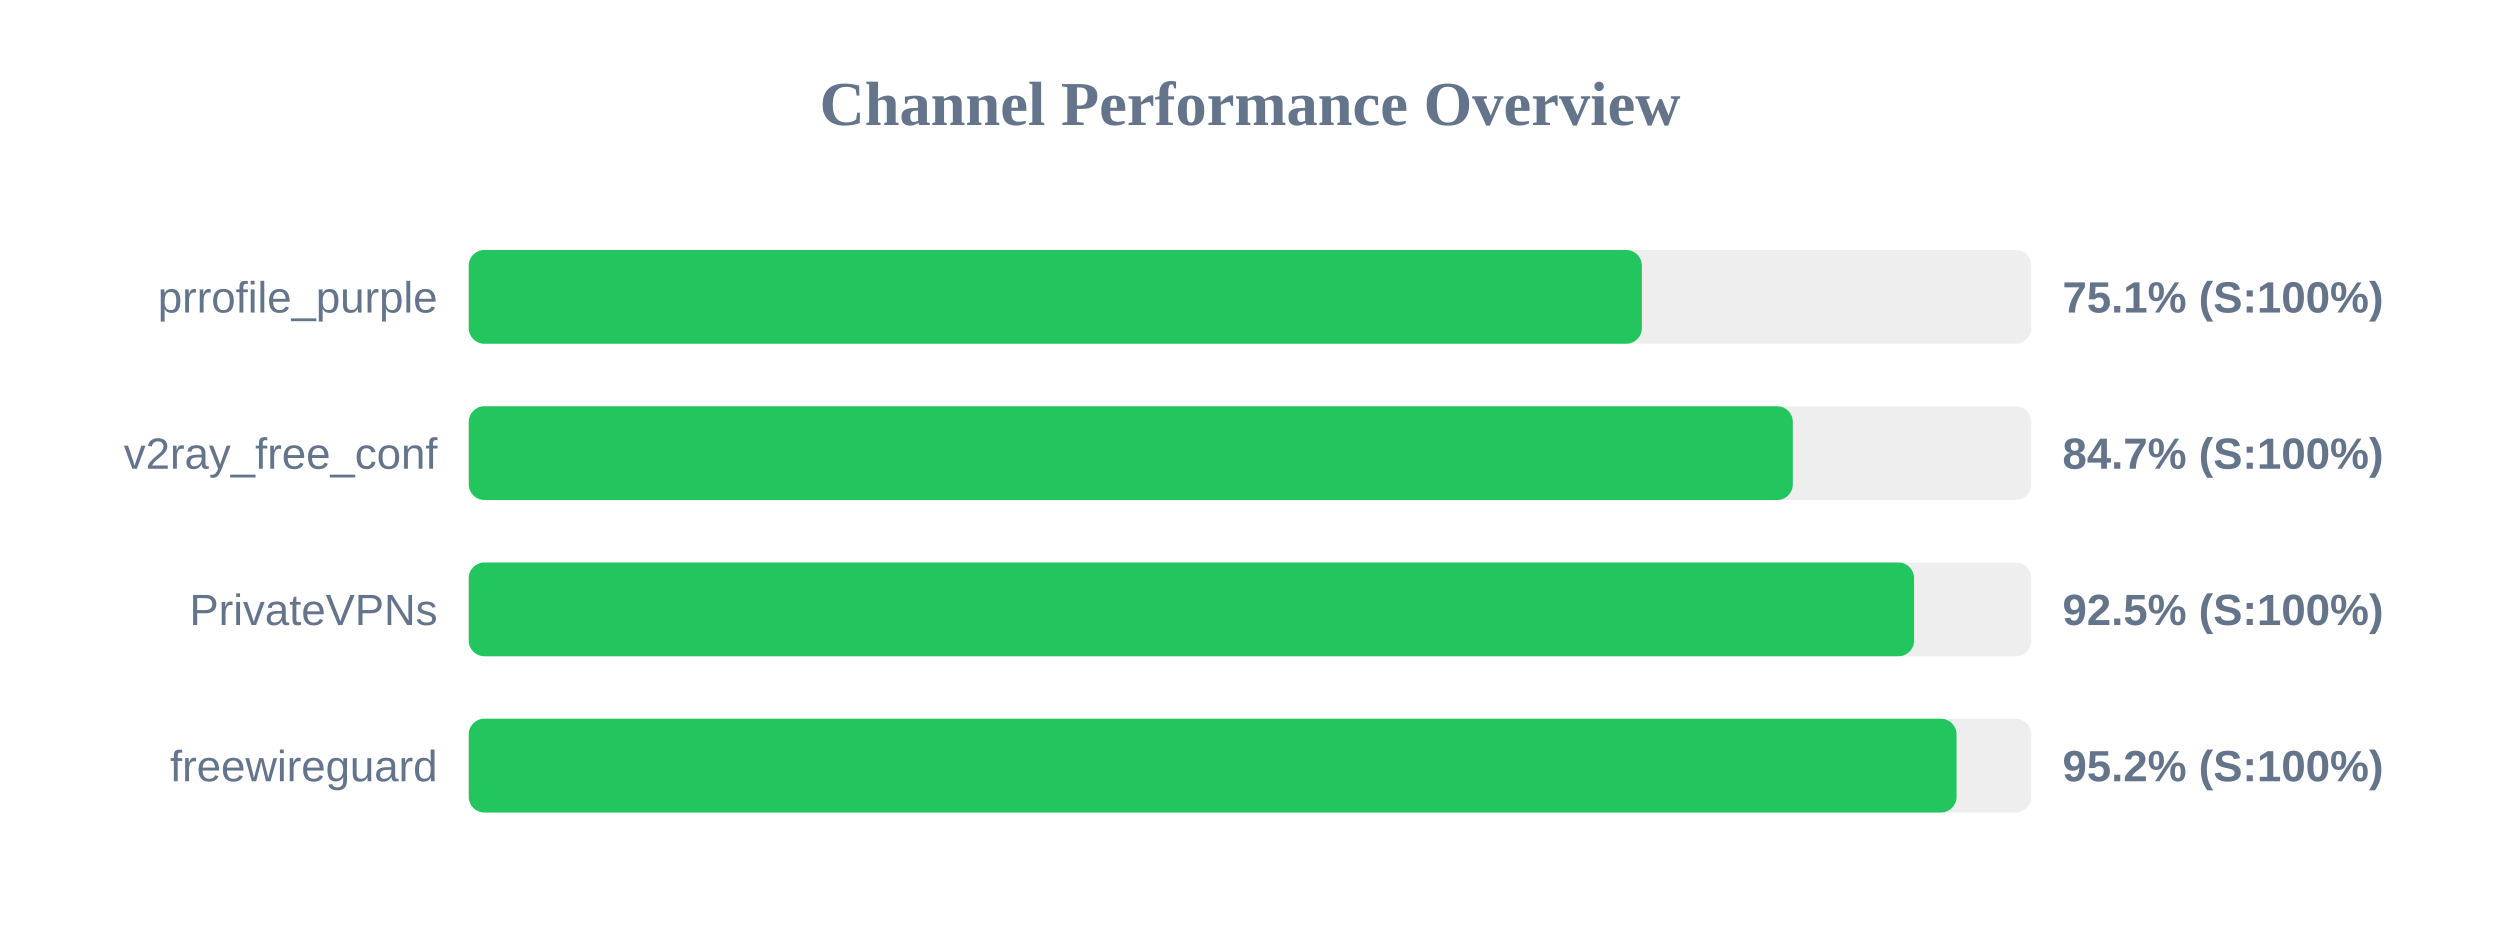
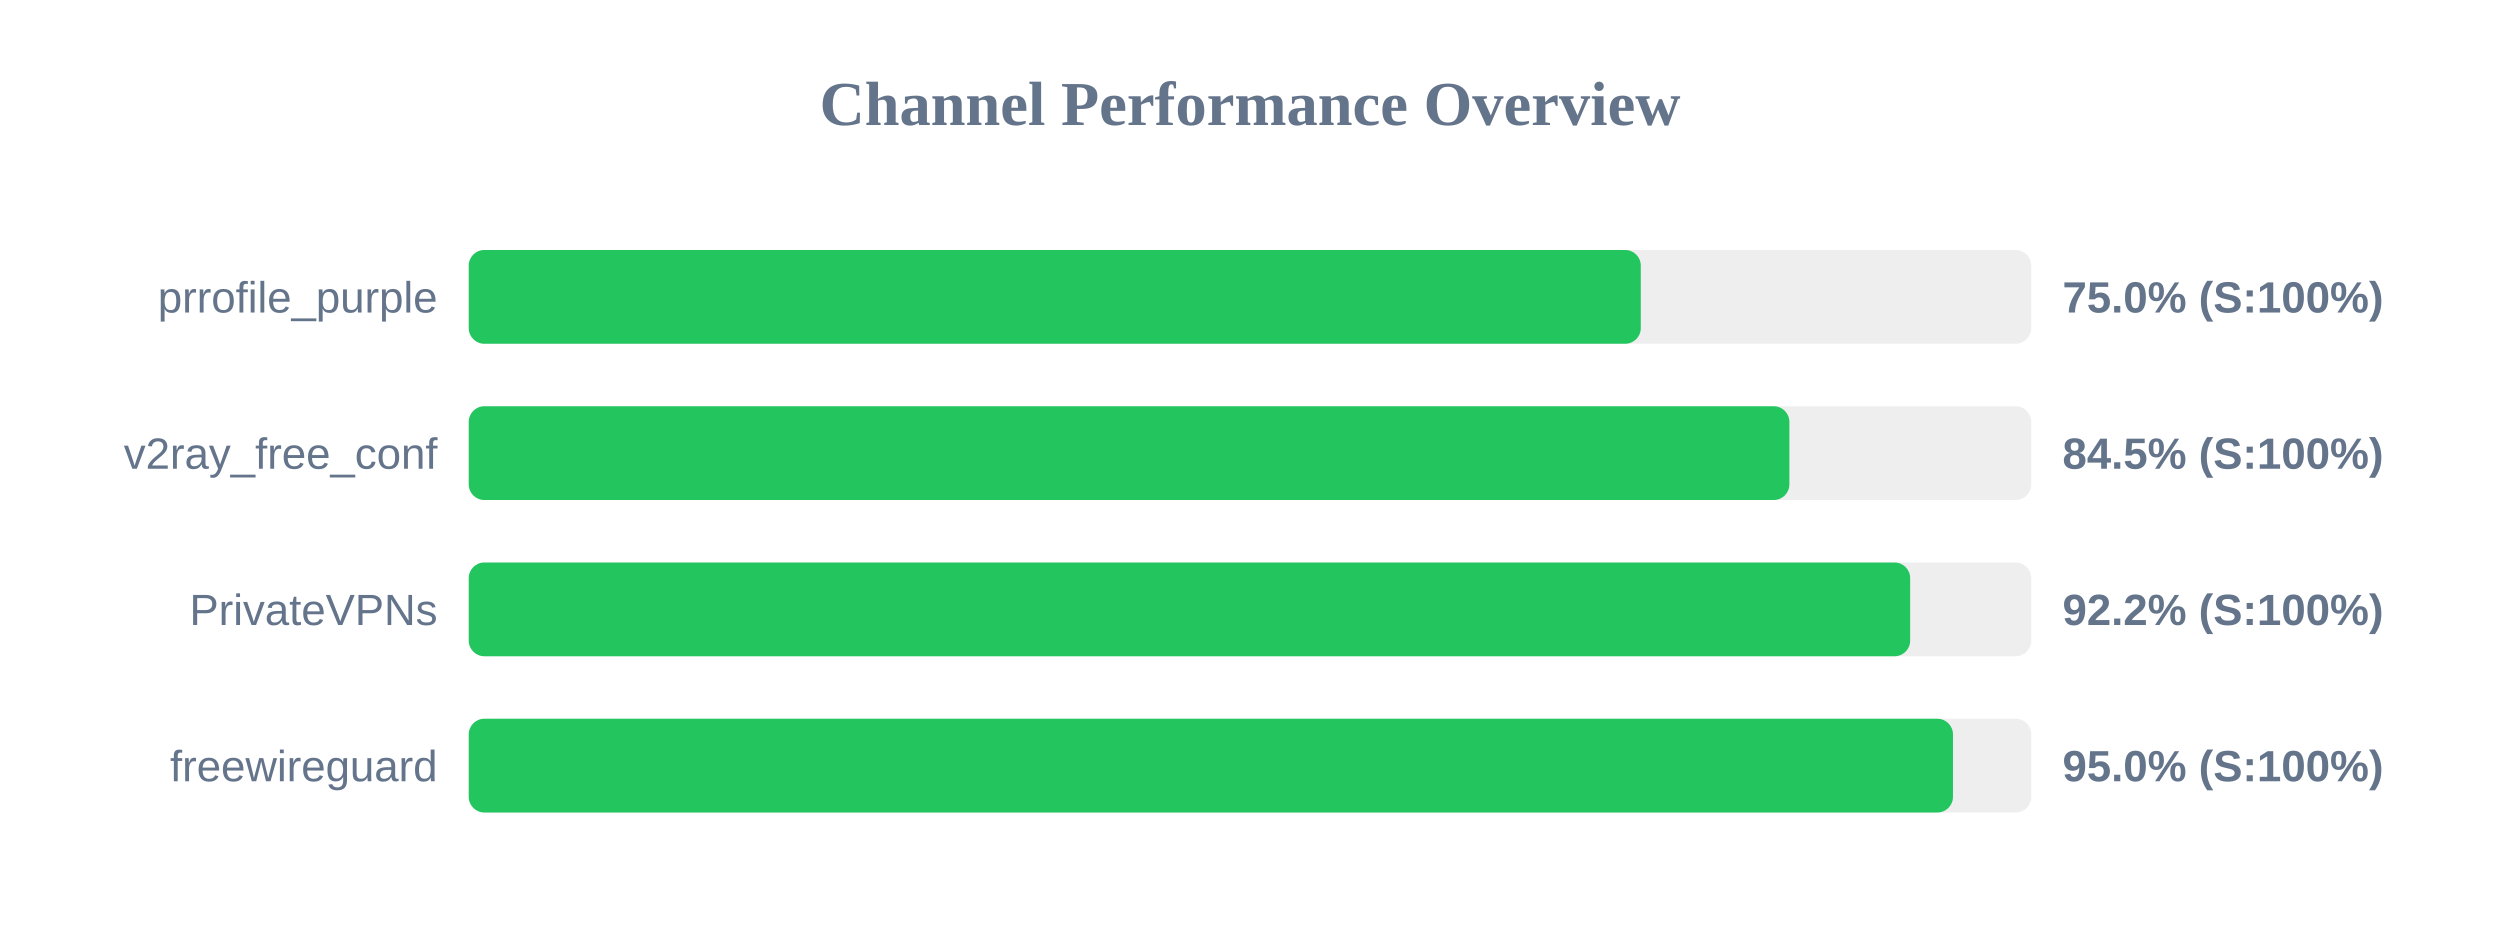
<svg xmlns="http://www.w3.org/2000/svg" width="800" height="300" version="1.1">
  <style>
        .row { font: 14px Arial; fill: #64748b; }
        .score { font: bold 14px Arial; fill: #64748b; }
    </style>
  <text x="400" y="40" text-anchor="middle" font-size="20px" font-weight="bold" fill="#64748b">Channel Performance Overview</text>
  <rect x="150" y="80" width="500" height="30" fill="#eee" rx="5" />
-   <rect x="150" y="80" width="375.4" height="30" fill="#22c55e" rx="5" />
+   <rect x="150" y="80" width="375.05" height="30" fill="#22c55e" rx="5" />
  <text x="140" y="100" text-anchor="end" class="row">prrofile_purple</text>
-   <text x="660" y="100" text-anchor="start" class="score">75.1% (S:100%)</text>
+   <text x="660" y="100" text-anchor="start" class="score">75.0% (S:100%)</text>
  <rect x="150" y="130" width="500" height="30" fill="#eee" rx="5" />
-   <rect x="150" y="130" width="423.7" height="30" fill="#22c55e" rx="5" />
+   <rect x="150" y="130" width="422.6" height="30" fill="#22c55e" rx="5" />
  <text x="140" y="150" text-anchor="end" class="row">v2ray_free_conf</text>
-   <text x="660" y="150" text-anchor="start" class="score">84.7% (S:100%)</text>
+   <text x="660" y="150" text-anchor="start" class="score">84.5% (S:100%)</text>
  <rect x="150" y="180" width="500" height="30" fill="#eee" rx="5" />
-   <rect x="150" y="180" width="462.5" height="30" fill="#22c55e" rx="5" />
+   <rect x="150" y="180" width="461.25" height="30" fill="#22c55e" rx="5" />
  <text x="140" y="200" text-anchor="end" class="row">PrivateVPNs</text>
-   <text x="660" y="200" text-anchor="start" class="score">92.5% (S:100%)</text>
+   <text x="660" y="200" text-anchor="start" class="score">92.2% (S:100%)</text>
  <rect x="150" y="230" width="500" height="30" fill="#eee" rx="5" />
-   <rect x="150" y="230" width="476.1" height="30" fill="#22c55e" rx="5" />
+   <rect x="150" y="230" width="474.95" height="30" fill="#22c55e" rx="5" />
  <text x="140" y="250" text-anchor="end" class="row">freewireguard</text>
-   <text x="660" y="250" text-anchor="start" class="score">95.2% (S:100%)</text>
+   <text x="660" y="250" text-anchor="start" class="score">95.0% (S:100%)</text>
</svg>
